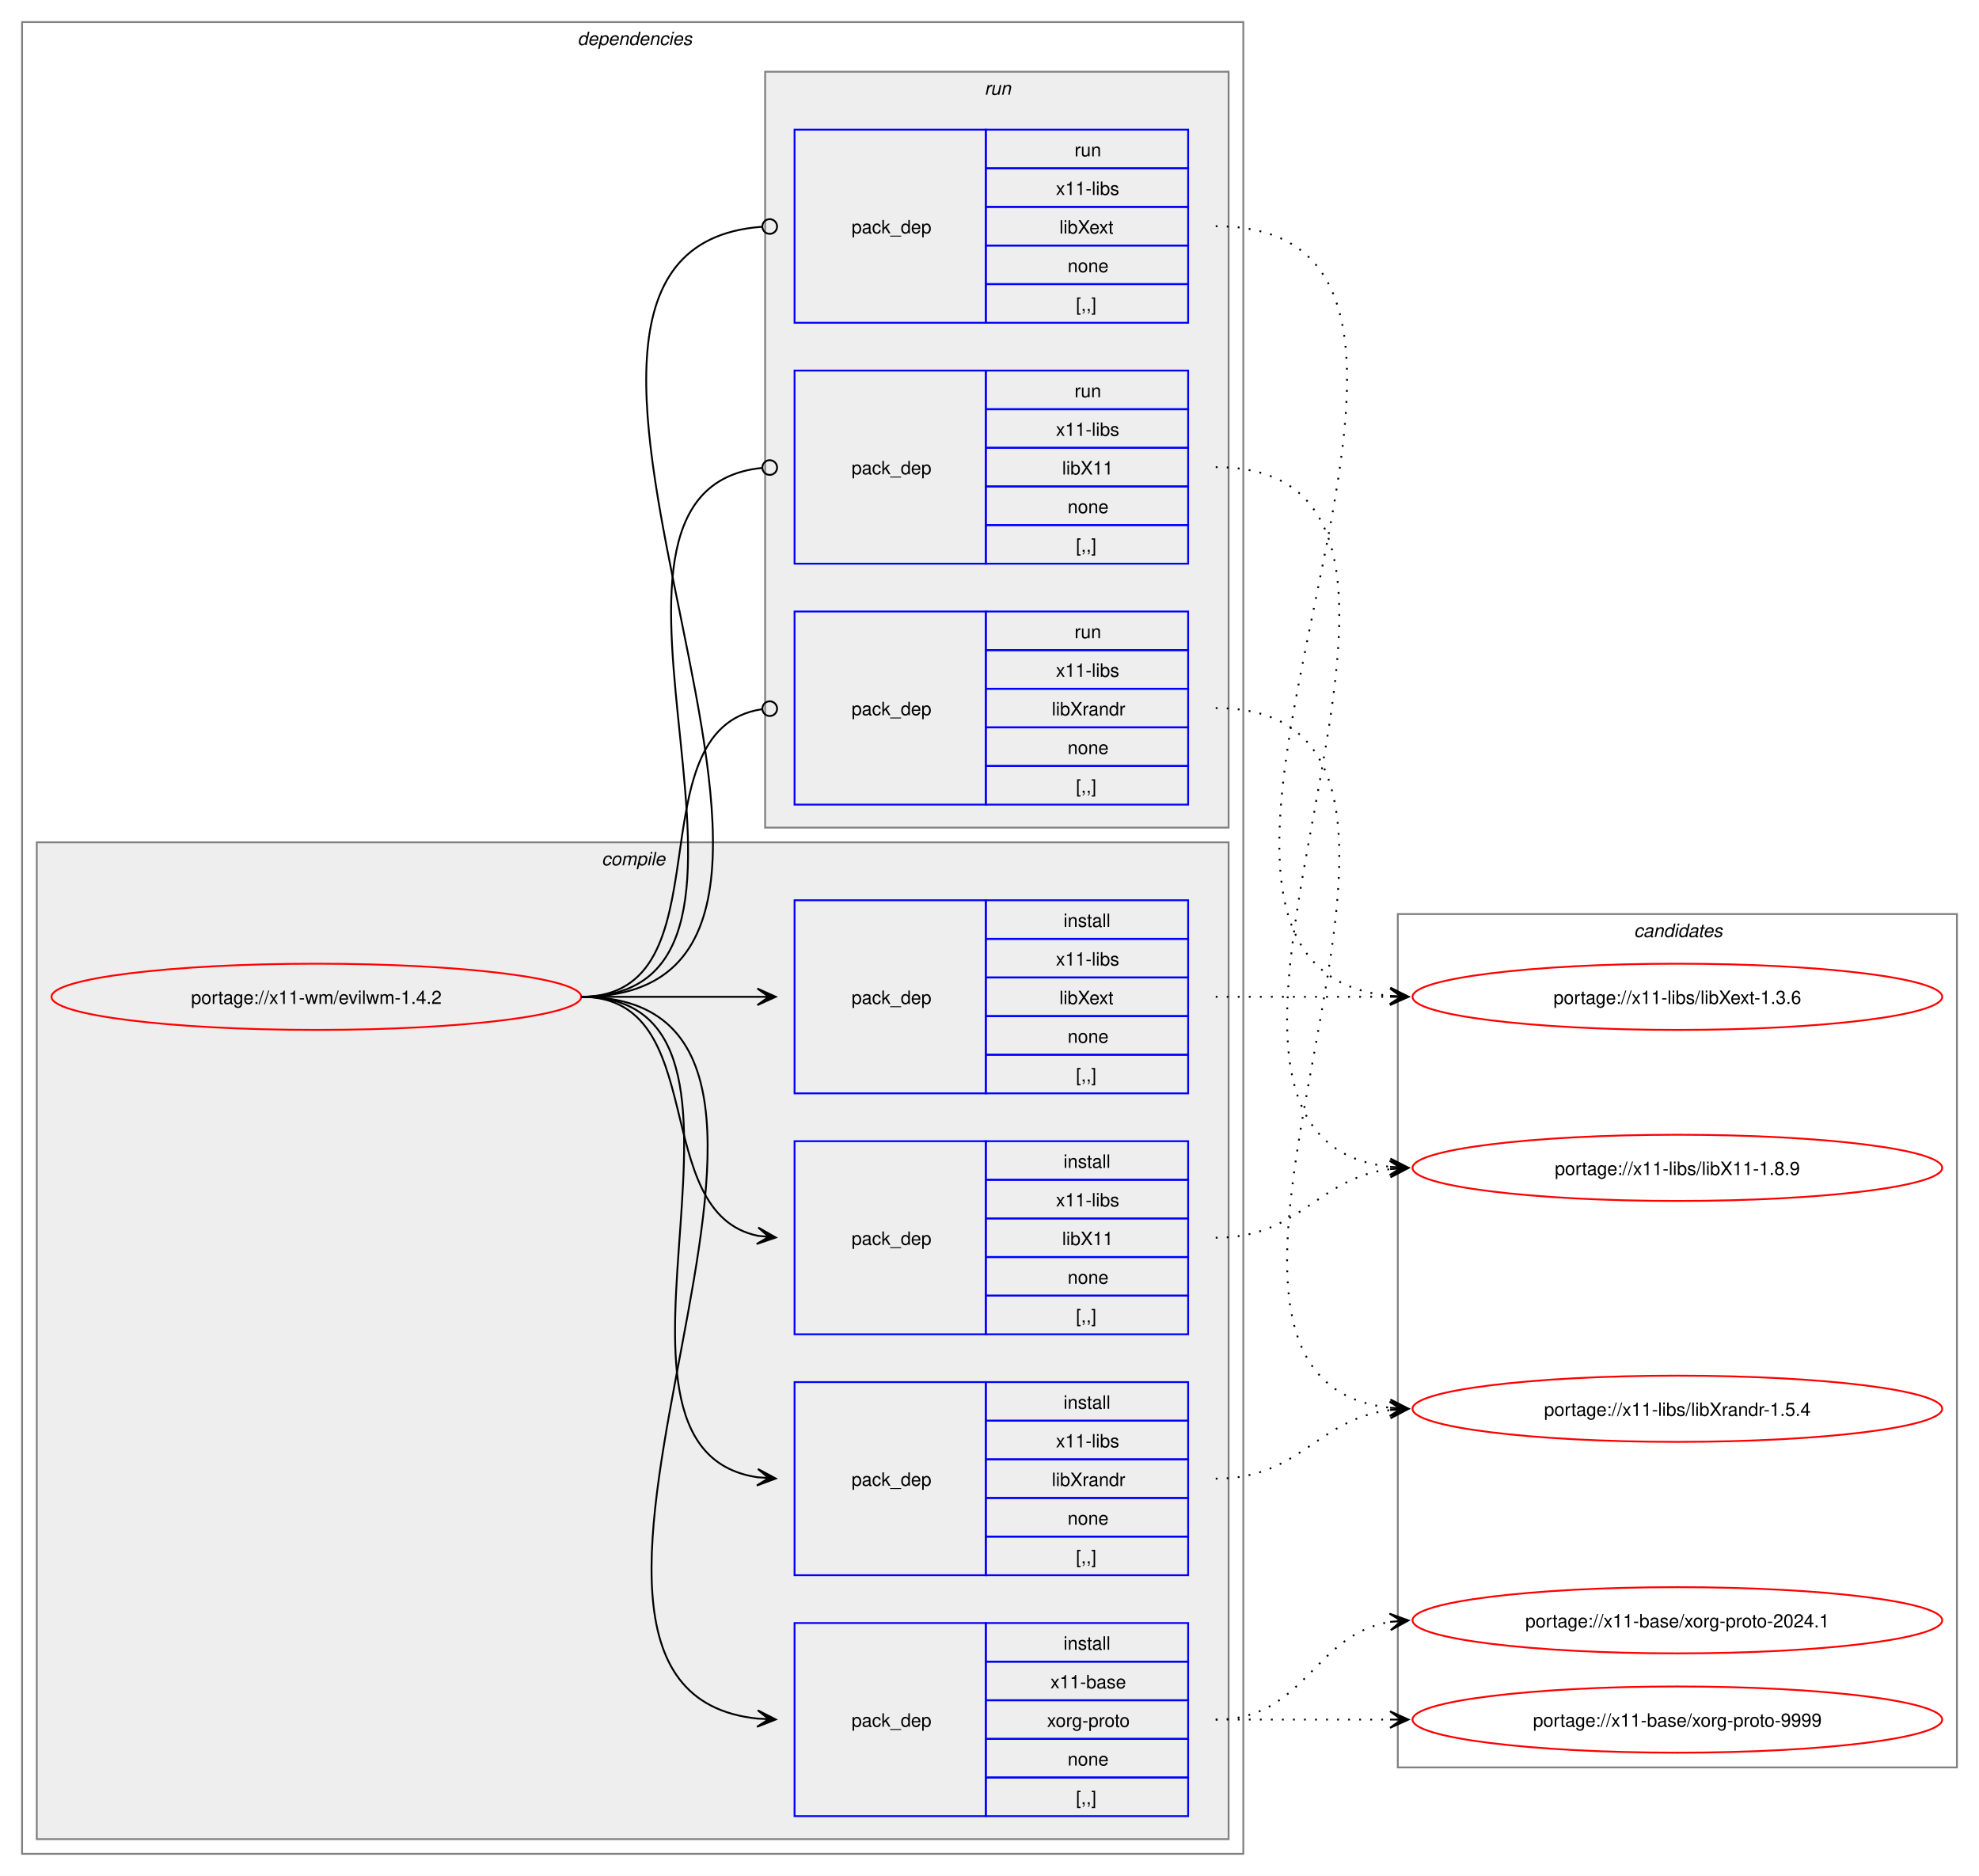
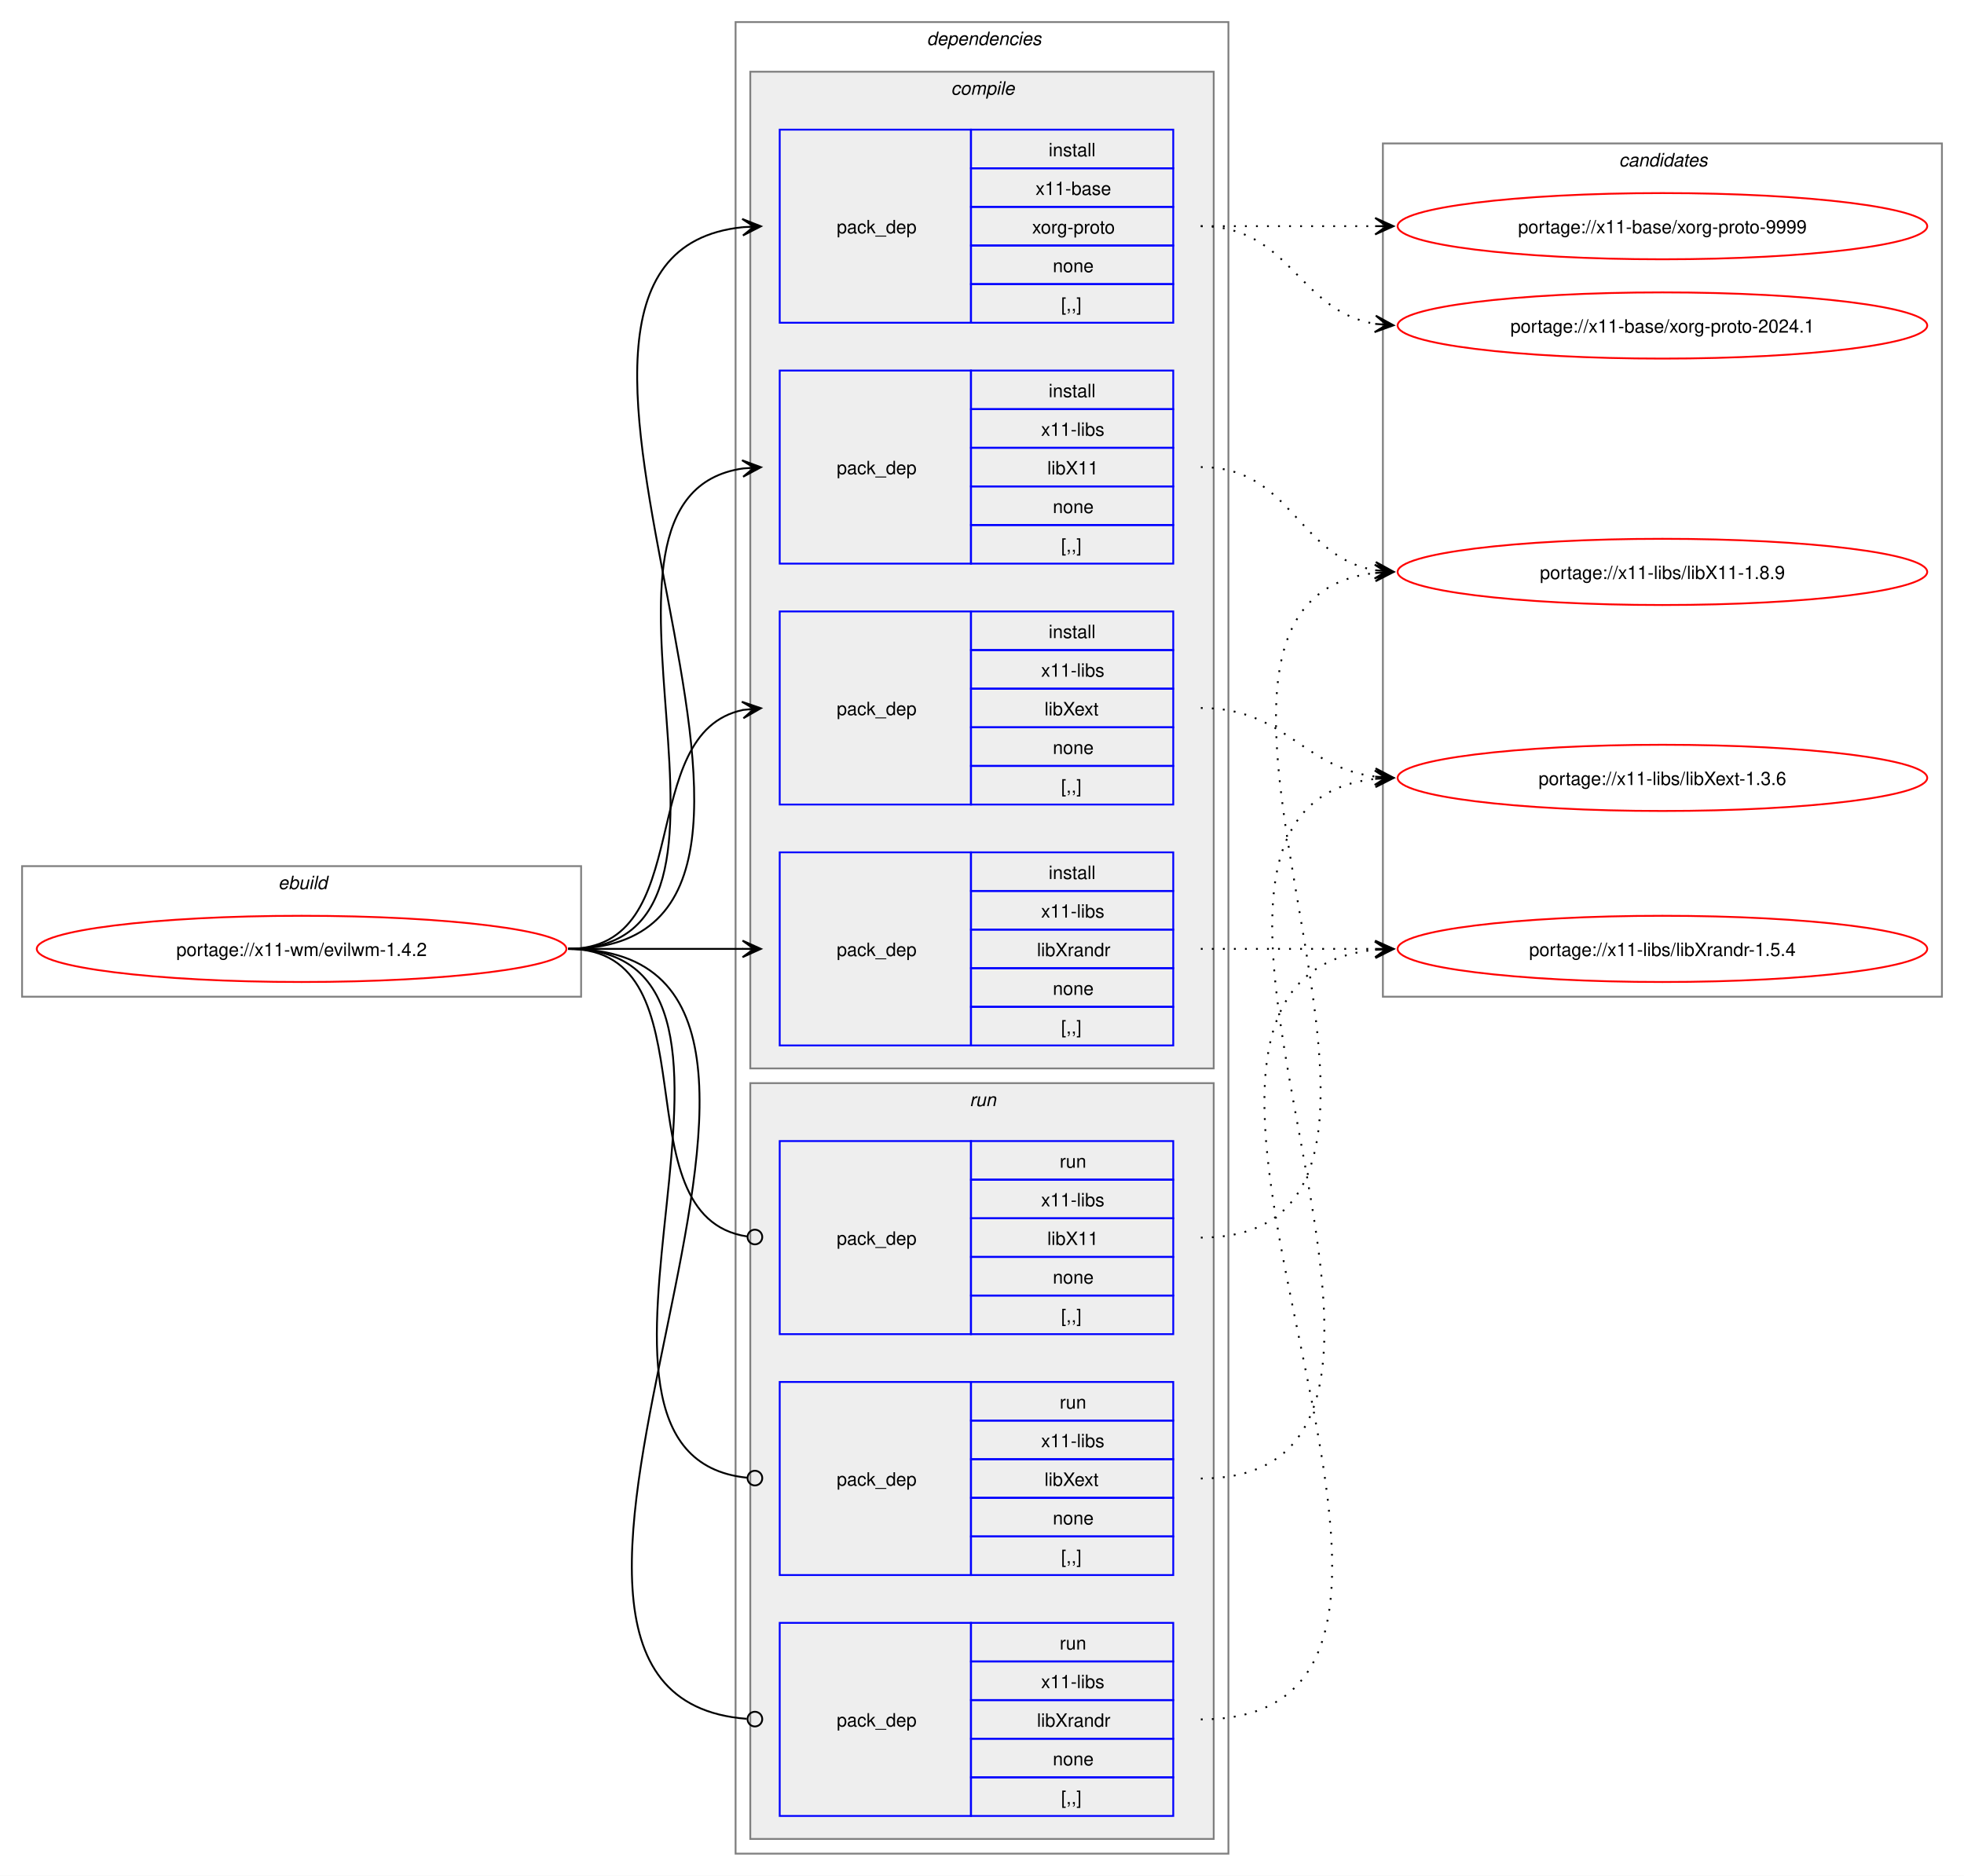
- <svg xmlns="http://www.w3.org/2000/svg" xmlns:xlink="http://www.w3.org/1999/xlink" width="1076pt" height="1020pt" viewBox="0.00 0.00 1076.00 1020.00">
+ <svg xmlns="http://www.w3.org/2000/svg" xmlns:xlink="http://www.w3.org/1999/xlink" width="1068pt" height="1020pt" viewBox="0.00 0.00 1068.00 1020.00">
  <g id="graph0" class="graph" transform="scale(1 1) rotate(0) translate(4 1016)">
-     <polygon fill="white" stroke="none" points="-4,4 -4,-1016 1072,-1016 1072,4 -4,4" />
+     <polygon fill="white" stroke="none" points="-4,4 -4,-1016 1064,-1016 1064,4 -4,4" />
+     <g id="clust1" class="cluster">
+       <polygon fill="none" stroke="gray" points="8,-474 8,-545 312,-545 312,-474 8,-474" />
+       <text text-anchor="start" x="147.25" y="-532.5" font-family="Helvetica,sans-Serif" font-style="italic" font-size="10.00">ebuild</text>
+     </g>
    <g id="clust2" class="cluster">
-       <polygon fill="none" stroke="gray" points="8,-8 8,-1004 672,-1004 672,-8 8,-8" />
-       <text text-anchor="start" x="310" y="-991.5" font-family="Helvetica,sans-Serif" font-style="italic" font-size="10.00">dependencies</text>
+       <polygon fill="none" stroke="gray" points="396,-8 396,-1004 664,-1004 664,-8 396,-8" />
+       <text text-anchor="start" x="500" y="-991.5" font-family="Helvetica,sans-Serif" font-style="italic" font-size="10.00">dependencies</text>
    </g>
    <g id="clust3" class="cluster">
-       <polygon fill="#eeeeee" stroke="gray" points="16,-16 16,-558 664,-558 664,-16 16,-16" />
-       <text text-anchor="start" x="323.12" y="-545.5" font-family="Helvetica,sans-Serif" font-style="italic" font-size="10.00">compile</text>
+       <polygon fill="#eeeeee" stroke="gray" points="404,-435 404,-977 656,-977 656,-435 404,-435" />
+       <text text-anchor="start" x="513.12" y="-964.5" font-family="Helvetica,sans-Serif" font-style="italic" font-size="10.00">compile</text>
    </g>
    <g id="clust9" class="cluster">
-       <polygon fill="#eeeeee" stroke="gray" points="412,-566 412,-977 664,-977 664,-566 412,-566" />
-       <text text-anchor="start" x="531.25" y="-964.5" font-family="Helvetica,sans-Serif" font-style="italic" font-size="10.00">run</text>
+       <polygon fill="#eeeeee" stroke="gray" points="404,-16 404,-427 656,-427 656,-16 404,-16" />
+       <text text-anchor="start" x="523.25" y="-414.5" font-family="Helvetica,sans-Serif" font-style="italic" font-size="10.00">run</text>
    </g>
    <g id="clust13" class="cluster">
-       <polygon fill="none" stroke="gray" points="756,-55 756,-519 1060,-519 1060,-55 756,-55" />
-       <text text-anchor="start" x="884.38" y="-506.5" font-family="Helvetica,sans-Serif" font-style="italic" font-size="10.00">candidates</text>
+       <polygon fill="none" stroke="gray" points="748,-474 748,-938 1052,-938 1052,-474 748,-474" />
+       <text text-anchor="start" x="876.38" y="-925.5" font-family="Helvetica,sans-Serif" font-style="italic" font-size="10.00">candidates</text>
    </g>
    <g id="node1" class="node">
      <g id="a_node1">
        <a xlink:href="../x11-wm/evilwm-1.4.2.svg" xlink:title="portage://x11-wm/evilwm-1.4.2">
-           <ellipse fill="none" stroke="red" cx="168" cy="-474" rx="144" ry="18" />
-           <text text-anchor="middle" x="168" y="-470.12" font-family="Helvetica,sans-Serif" font-size="10.00">portage://x11-wm/evilwm-1.4.2</text>
+           <ellipse fill="none" stroke="red" cx="160" cy="-500" rx="144" ry="18" />
+           <text text-anchor="middle" x="160" y="-496.12" font-family="Helvetica,sans-Serif" font-size="10.00">portage://x11-wm/evilwm-1.4.2</text>
        </a>
      </g>
    </g>
    <g id="node2" class="node">
-       <polygon fill="none" stroke="blue" points="428,-28.5 428,-133.5 532,-133.5 532,-28.5 428,-28.5" />
-       <text text-anchor="start" x="459" y="-77.12" font-family="Helvetica,sans-Serif" font-size="10.00">pack_dep</text>
-       <polygon fill="none" stroke="blue" points="532,-112.5 532,-133.5 642,-133.5 642,-112.5 532,-112.5" />
-       <text text-anchor="start" x="574.25" y="-119" font-family="Helvetica,sans-Serif" font-size="10.00">install</text>
-       <polygon fill="none" stroke="blue" points="532,-91.5 532,-112.5 642,-112.5 642,-91.5 532,-91.5" />
-       <text text-anchor="start" x="567.12" y="-98" font-family="Helvetica,sans-Serif" font-size="10.00">x11-base</text>
-       <polygon fill="none" stroke="blue" points="532,-70.5 532,-91.5 642,-91.5 642,-70.5 532,-70.5" />
-       <text text-anchor="start" x="565.25" y="-77" font-family="Helvetica,sans-Serif" font-size="10.00">xorg-proto</text>
-       <polygon fill="none" stroke="blue" points="532,-49.5 532,-70.5 642,-70.5 642,-49.5 532,-49.5" />
-       <text text-anchor="start" x="576.5" y="-56" font-family="Helvetica,sans-Serif" font-size="10.00">none</text>
-       <polygon fill="none" stroke="blue" points="532,-28.5 532,-49.5 642,-49.5 642,-28.5 532,-28.5" />
-       <text text-anchor="start" x="581" y="-35" font-family="Helvetica,sans-Serif" font-size="10.00">[,,]</text>
+       <polygon fill="none" stroke="blue" points="420,-840.5 420,-945.5 524,-945.5 524,-840.5 420,-840.5" />
+       <text text-anchor="start" x="451" y="-889.12" font-family="Helvetica,sans-Serif" font-size="10.00">pack_dep</text>
+       <polygon fill="none" stroke="blue" points="524,-924.5 524,-945.5 634,-945.5 634,-924.5 524,-924.5" />
+       <text text-anchor="start" x="566.25" y="-931" font-family="Helvetica,sans-Serif" font-size="10.00">install</text>
+       <polygon fill="none" stroke="blue" points="524,-903.5 524,-924.5 634,-924.5 634,-903.5 524,-903.5" />
+       <text text-anchor="start" x="559.12" y="-910" font-family="Helvetica,sans-Serif" font-size="10.00">x11-base</text>
+       <polygon fill="none" stroke="blue" points="524,-882.5 524,-903.5 634,-903.5 634,-882.5 524,-882.5" />
+       <text text-anchor="start" x="557.25" y="-889" font-family="Helvetica,sans-Serif" font-size="10.00">xorg-proto</text>
+       <polygon fill="none" stroke="blue" points="524,-861.5 524,-882.5 634,-882.5 634,-861.5 524,-861.5" />
+       <text text-anchor="start" x="568.5" y="-868" font-family="Helvetica,sans-Serif" font-size="10.00">none</text>
+       <polygon fill="none" stroke="blue" points="524,-840.5 524,-861.5 634,-861.5 634,-840.5 524,-840.5" />
+       <text text-anchor="start" x="573" y="-847" font-family="Helvetica,sans-Serif" font-size="10.00">[,,]</text>
    </g>
    <g id="edge1" class="edge">
-       <path fill="none" stroke="black" d="M312,-474C489.14,-474 248.73,-97.71 407.93,-81.54" />
-       <polygon fill="black" stroke="black" points="417.78,-81.06 408.01,-86.04 414.01,-81.24 407.79,-81.54 407.79,-81.54 407.79,-81.54 414.01,-81.24 407.58,-77.05 417.78,-81.06" />
+       <path fill="none" stroke="black" d="M305,-500C482.02,-500 240.88,-876.29 399.94,-892.46" />
+       <polygon fill="black" stroke="black" points="409.78,-892.94 399.58,-896.95 406.01,-892.76 399.79,-892.46 399.79,-892.46 399.79,-892.46 406.01,-892.76 400.01,-887.96 409.78,-892.94" />
    </g>
    <g id="node3" class="node">
-       <polygon fill="none" stroke="blue" points="428,-290.5 428,-395.5 532,-395.5 532,-290.5 428,-290.5" />
-       <text text-anchor="start" x="459" y="-339.12" font-family="Helvetica,sans-Serif" font-size="10.00">pack_dep</text>
-       <polygon fill="none" stroke="blue" points="532,-374.5 532,-395.5 642,-395.5 642,-374.5 532,-374.5" />
-       <text text-anchor="start" x="574.25" y="-381" font-family="Helvetica,sans-Serif" font-size="10.00">install</text>
-       <polygon fill="none" stroke="blue" points="532,-353.5 532,-374.5 642,-374.5 642,-353.5 532,-353.5" />
-       <text text-anchor="start" x="570.12" y="-360" font-family="Helvetica,sans-Serif" font-size="10.00">x11-libs</text>
-       <polygon fill="none" stroke="blue" points="532,-332.5 532,-353.5 642,-353.5 642,-332.5 532,-332.5" />
-       <text text-anchor="start" x="573.5" y="-339" font-family="Helvetica,sans-Serif" font-size="10.00">libX11</text>
-       <polygon fill="none" stroke="blue" points="532,-311.5 532,-332.5 642,-332.5 642,-311.5 532,-311.5" />
-       <text text-anchor="start" x="576.5" y="-318" font-family="Helvetica,sans-Serif" font-size="10.00">none</text>
-       <polygon fill="none" stroke="blue" points="532,-290.5 532,-311.5 642,-311.5 642,-290.5 532,-290.5" />
-       <text text-anchor="start" x="581" y="-297" font-family="Helvetica,sans-Serif" font-size="10.00">[,,]</text>
+       <polygon fill="none" stroke="blue" points="420,-709.5 420,-814.5 524,-814.5 524,-709.5 420,-709.5" />
+       <text text-anchor="start" x="451" y="-758.12" font-family="Helvetica,sans-Serif" font-size="10.00">pack_dep</text>
+       <polygon fill="none" stroke="blue" points="524,-793.5 524,-814.5 634,-814.5 634,-793.5 524,-793.5" />
+       <text text-anchor="start" x="566.25" y="-800" font-family="Helvetica,sans-Serif" font-size="10.00">install</text>
+       <polygon fill="none" stroke="blue" points="524,-772.5 524,-793.5 634,-793.5 634,-772.5 524,-772.5" />
+       <text text-anchor="start" x="562.12" y="-779" font-family="Helvetica,sans-Serif" font-size="10.00">x11-libs</text>
+       <polygon fill="none" stroke="blue" points="524,-751.5 524,-772.5 634,-772.5 634,-751.5 524,-751.5" />
+       <text text-anchor="start" x="565.5" y="-758" font-family="Helvetica,sans-Serif" font-size="10.00">libX11</text>
+       <polygon fill="none" stroke="blue" points="524,-730.5 524,-751.5 634,-751.5 634,-730.5 524,-730.5" />
+       <text text-anchor="start" x="568.5" y="-737" font-family="Helvetica,sans-Serif" font-size="10.00">none</text>
+       <polygon fill="none" stroke="blue" points="524,-709.5 524,-730.5 634,-730.5 634,-709.5 524,-709.5" />
+       <text text-anchor="start" x="573" y="-716" font-family="Helvetica,sans-Serif" font-size="10.00">[,,]</text>
    </g>
    <g id="edge2" class="edge">
-       <path fill="none" stroke="black" d="M312,-474C383.21,-474 348.07,-356.45 408.06,-344.05" />
-       <polygon fill="black" stroke="black" points="417.79,-343.12 408.27,-348.56 414.02,-343.48 407.83,-344.08 407.83,-344.08 407.83,-344.08 414.02,-343.48 407.4,-339.6 417.79,-343.12" />
+       <path fill="none" stroke="black" d="M305,-500C426.69,-500 294.2,-745.88 400,-761.25" />
+       <polygon fill="black" stroke="black" points="409.78,-761.92 399.5,-765.72 406.01,-761.66 399.81,-761.24 399.81,-761.24 399.81,-761.24 406.01,-761.66 400.11,-756.75 409.78,-761.92" />
    </g>
    <g id="node4" class="node">
-       <polygon fill="none" stroke="blue" points="428,-421.5 428,-526.5 532,-526.5 532,-421.5 428,-421.5" />
-       <text text-anchor="start" x="459" y="-470.12" font-family="Helvetica,sans-Serif" font-size="10.00">pack_dep</text>
-       <polygon fill="none" stroke="blue" points="532,-505.5 532,-526.5 642,-526.5 642,-505.5 532,-505.5" />
-       <text text-anchor="start" x="574.25" y="-512" font-family="Helvetica,sans-Serif" font-size="10.00">install</text>
-       <polygon fill="none" stroke="blue" points="532,-484.5 532,-505.5 642,-505.5 642,-484.5 532,-484.5" />
-       <text text-anchor="start" x="570.12" y="-491" font-family="Helvetica,sans-Serif" font-size="10.00">x11-libs</text>
-       <polygon fill="none" stroke="blue" points="532,-463.5 532,-484.5 642,-484.5 642,-463.5 532,-463.5" />
-       <text text-anchor="start" x="572" y="-470" font-family="Helvetica,sans-Serif" font-size="10.00">libXext</text>
-       <polygon fill="none" stroke="blue" points="532,-442.5 532,-463.5 642,-463.5 642,-442.5 532,-442.5" />
-       <text text-anchor="start" x="576.5" y="-449" font-family="Helvetica,sans-Serif" font-size="10.00">none</text>
-       <polygon fill="none" stroke="blue" points="532,-421.5 532,-442.5 642,-442.5 642,-421.5 532,-421.5" />
-       <text text-anchor="start" x="581" y="-428" font-family="Helvetica,sans-Serif" font-size="10.00">[,,]</text>
+       <polygon fill="none" stroke="blue" points="420,-578.5 420,-683.5 524,-683.5 524,-578.5 420,-578.5" />
+       <text text-anchor="start" x="451" y="-627.12" font-family="Helvetica,sans-Serif" font-size="10.00">pack_dep</text>
+       <polygon fill="none" stroke="blue" points="524,-662.5 524,-683.5 634,-683.5 634,-662.5 524,-662.5" />
+       <text text-anchor="start" x="566.25" y="-669" font-family="Helvetica,sans-Serif" font-size="10.00">install</text>
+       <polygon fill="none" stroke="blue" points="524,-641.5 524,-662.5 634,-662.5 634,-641.5 524,-641.5" />
+       <text text-anchor="start" x="562.12" y="-648" font-family="Helvetica,sans-Serif" font-size="10.00">x11-libs</text>
+       <polygon fill="none" stroke="blue" points="524,-620.5 524,-641.5 634,-641.5 634,-620.5 524,-620.5" />
+       <text text-anchor="start" x="564" y="-627" font-family="Helvetica,sans-Serif" font-size="10.00">libXext</text>
+       <polygon fill="none" stroke="blue" points="524,-599.5 524,-620.5 634,-620.5 634,-599.5 524,-599.5" />
+       <text text-anchor="start" x="568.5" y="-606" font-family="Helvetica,sans-Serif" font-size="10.00">none</text>
+       <polygon fill="none" stroke="blue" points="524,-578.5 524,-599.5 634,-599.5 634,-578.5 524,-578.5" />
+       <text text-anchor="start" x="573" y="-585" font-family="Helvetica,sans-Serif" font-size="10.00">[,,]</text>
    </g>
    <g id="edge3" class="edge">
-       <path fill="none" stroke="black" d="M312,-474C355.65,-474 369.25,-474 407.98,-474" />
-       <polygon fill="black" stroke="black" points="417.78,-474 407.78,-478.5 414,-474 407.78,-474 407.78,-474 407.78,-474 414,-474 407.78,-469.5 417.78,-474" />
+       <path fill="none" stroke="black" d="M305,-500C375.95,-500 340.39,-617.55 400.11,-629.95" />
+       <polygon fill="black" stroke="black" points="409.79,-630.88 399.4,-634.4 406.02,-630.52 399.83,-629.92 399.83,-629.92 399.83,-629.92 406.02,-630.52 400.27,-625.44 409.79,-630.88" />
    </g>
    <g id="node5" class="node">
-       <polygon fill="none" stroke="blue" points="428,-159.5 428,-264.5 532,-264.5 532,-159.5 428,-159.5" />
-       <text text-anchor="start" x="459" y="-208.12" font-family="Helvetica,sans-Serif" font-size="10.00">pack_dep</text>
-       <polygon fill="none" stroke="blue" points="532,-243.5 532,-264.5 642,-264.5 642,-243.5 532,-243.5" />
-       <text text-anchor="start" x="574.25" y="-250" font-family="Helvetica,sans-Serif" font-size="10.00">install</text>
-       <polygon fill="none" stroke="blue" points="532,-222.5 532,-243.5 642,-243.5 642,-222.5 532,-222.5" />
-       <text text-anchor="start" x="570.12" y="-229" font-family="Helvetica,sans-Serif" font-size="10.00">x11-libs</text>
-       <polygon fill="none" stroke="blue" points="532,-201.5 532,-222.5 642,-222.5 642,-201.5 532,-201.5" />
-       <text text-anchor="start" x="567.88" y="-208" font-family="Helvetica,sans-Serif" font-size="10.00">libXrandr</text>
-       <polygon fill="none" stroke="blue" points="532,-180.5 532,-201.5 642,-201.5 642,-180.5 532,-180.5" />
-       <text text-anchor="start" x="576.5" y="-187" font-family="Helvetica,sans-Serif" font-size="10.00">none</text>
-       <polygon fill="none" stroke="blue" points="532,-159.5 532,-180.5 642,-180.5 642,-159.5 532,-159.5" />
-       <text text-anchor="start" x="581" y="-166" font-family="Helvetica,sans-Serif" font-size="10.00">[,,]</text>
+       <polygon fill="none" stroke="blue" points="420,-447.5 420,-552.5 524,-552.5 524,-447.5 420,-447.5" />
+       <text text-anchor="start" x="451" y="-496.12" font-family="Helvetica,sans-Serif" font-size="10.00">pack_dep</text>
+       <polygon fill="none" stroke="blue" points="524,-531.5 524,-552.5 634,-552.5 634,-531.5 524,-531.5" />
+       <text text-anchor="start" x="566.25" y="-538" font-family="Helvetica,sans-Serif" font-size="10.00">install</text>
+       <polygon fill="none" stroke="blue" points="524,-510.5 524,-531.5 634,-531.5 634,-510.5 524,-510.5" />
+       <text text-anchor="start" x="562.12" y="-517" font-family="Helvetica,sans-Serif" font-size="10.00">x11-libs</text>
+       <polygon fill="none" stroke="blue" points="524,-489.5 524,-510.5 634,-510.5 634,-489.5 524,-489.5" />
+       <text text-anchor="start" x="559.88" y="-496" font-family="Helvetica,sans-Serif" font-size="10.00">libXrandr</text>
+       <polygon fill="none" stroke="blue" points="524,-468.5 524,-489.5 634,-489.5 634,-468.5 524,-468.5" />
+       <text text-anchor="start" x="568.5" y="-475" font-family="Helvetica,sans-Serif" font-size="10.00">none</text>
+       <polygon fill="none" stroke="blue" points="524,-447.5 524,-468.5 634,-468.5 634,-447.5 524,-447.5" />
+       <text text-anchor="start" x="573" y="-454" font-family="Helvetica,sans-Serif" font-size="10.00">[,,]</text>
    </g>
    <g id="edge4" class="edge">
-       <path fill="none" stroke="black" d="M312,-474C433.85,-474 301.99,-228.12 407.98,-212.75" />
-       <polygon fill="black" stroke="black" points="417.78,-212.08 408.11,-217.25 414.01,-212.34 407.81,-212.76 407.81,-212.76 407.81,-212.76 414.01,-212.34 407.5,-208.27 417.78,-212.08" />
+       <path fill="none" stroke="black" d="M305,-500C348.25,-500 361.72,-500 400.08,-500" />
+       <polygon fill="black" stroke="black" points="409.78,-500 399.78,-504.5 406,-500 399.78,-500 399.78,-500 399.78,-500 406,-500 399.78,-495.5 409.78,-500" />
    </g>
    <g id="node6" class="node">
-       <polygon fill="none" stroke="blue" points="428,-709.5 428,-814.5 532,-814.5 532,-709.5 428,-709.5" />
-       <text text-anchor="start" x="459" y="-758.12" font-family="Helvetica,sans-Serif" font-size="10.00">pack_dep</text>
-       <polygon fill="none" stroke="blue" points="532,-793.5 532,-814.5 642,-814.5 642,-793.5 532,-793.5" />
-       <text text-anchor="start" x="580.25" y="-800" font-family="Helvetica,sans-Serif" font-size="10.00">run</text>
-       <polygon fill="none" stroke="blue" points="532,-772.5 532,-793.5 642,-793.5 642,-772.5 532,-772.5" />
-       <text text-anchor="start" x="570.12" y="-779" font-family="Helvetica,sans-Serif" font-size="10.00">x11-libs</text>
-       <polygon fill="none" stroke="blue" points="532,-751.5 532,-772.5 642,-772.5 642,-751.5 532,-751.5" />
-       <text text-anchor="start" x="573.5" y="-758" font-family="Helvetica,sans-Serif" font-size="10.00">libX11</text>
-       <polygon fill="none" stroke="blue" points="532,-730.5 532,-751.5 642,-751.5 642,-730.5 532,-730.5" />
-       <text text-anchor="start" x="576.5" y="-737" font-family="Helvetica,sans-Serif" font-size="10.00">none</text>
-       <polygon fill="none" stroke="blue" points="532,-709.5 532,-730.5 642,-730.5 642,-709.5 532,-709.5" />
-       <text text-anchor="start" x="581" y="-716" font-family="Helvetica,sans-Serif" font-size="10.00">[,,]</text>
+       <polygon fill="none" stroke="blue" points="420,-290.5 420,-395.5 524,-395.5 524,-290.5 420,-290.5" />
+       <text text-anchor="start" x="451" y="-339.12" font-family="Helvetica,sans-Serif" font-size="10.00">pack_dep</text>
+       <polygon fill="none" stroke="blue" points="524,-374.5 524,-395.5 634,-395.5 634,-374.5 524,-374.5" />
+       <text text-anchor="start" x="572.25" y="-381" font-family="Helvetica,sans-Serif" font-size="10.00">run</text>
+       <polygon fill="none" stroke="blue" points="524,-353.5 524,-374.5 634,-374.5 634,-353.5 524,-353.5" />
+       <text text-anchor="start" x="562.12" y="-360" font-family="Helvetica,sans-Serif" font-size="10.00">x11-libs</text>
+       <polygon fill="none" stroke="blue" points="524,-332.5 524,-353.5 634,-353.5 634,-332.5 524,-332.5" />
+       <text text-anchor="start" x="565.5" y="-339" font-family="Helvetica,sans-Serif" font-size="10.00">libX11</text>
+       <polygon fill="none" stroke="blue" points="524,-311.5 524,-332.5 634,-332.5 634,-311.5 524,-311.5" />
+       <text text-anchor="start" x="568.5" y="-318" font-family="Helvetica,sans-Serif" font-size="10.00">none</text>
+       <polygon fill="none" stroke="blue" points="524,-290.5 524,-311.5 634,-311.5 634,-290.5 524,-290.5" />
+       <text text-anchor="start" x="573" y="-297" font-family="Helvetica,sans-Serif" font-size="10.00">[,,]</text>
    </g>
    <g id="edge5" class="edge">
-       <path fill="none" stroke="black" d="M312,-474C445.48,-474 289.76,-749.21 410.25,-761.57" />
-       <ellipse fill="none" stroke="black" cx="414.51" cy="-761.78" rx="4" ry="4" />
+       <path fill="none" stroke="black" d="M305,-500C386.07,-500 331.24,-354.44 402.22,-343.63" />
+       <ellipse fill="none" stroke="black" cx="406.51" cy="-343.32" rx="4" ry="4" />
    </g>
    <g id="node7" class="node">
-       <polygon fill="none" stroke="blue" points="428,-840.5 428,-945.5 532,-945.5 532,-840.5 428,-840.5" />
-       <text text-anchor="start" x="459" y="-889.12" font-family="Helvetica,sans-Serif" font-size="10.00">pack_dep</text>
-       <polygon fill="none" stroke="blue" points="532,-924.5 532,-945.5 642,-945.5 642,-924.5 532,-924.5" />
-       <text text-anchor="start" x="580.25" y="-931" font-family="Helvetica,sans-Serif" font-size="10.00">run</text>
-       <polygon fill="none" stroke="blue" points="532,-903.5 532,-924.5 642,-924.5 642,-903.5 532,-903.5" />
-       <text text-anchor="start" x="570.12" y="-910" font-family="Helvetica,sans-Serif" font-size="10.00">x11-libs</text>
-       <polygon fill="none" stroke="blue" points="532,-882.5 532,-903.5 642,-903.5 642,-882.5 532,-882.5" />
-       <text text-anchor="start" x="572" y="-889" font-family="Helvetica,sans-Serif" font-size="10.00">libXext</text>
-       <polygon fill="none" stroke="blue" points="532,-861.5 532,-882.5 642,-882.5 642,-861.5 532,-861.5" />
-       <text text-anchor="start" x="576.5" y="-868" font-family="Helvetica,sans-Serif" font-size="10.00">none</text>
-       <polygon fill="none" stroke="blue" points="532,-840.5 532,-861.5 642,-861.5 642,-840.5 532,-840.5" />
-       <text text-anchor="start" x="581" y="-847" font-family="Helvetica,sans-Serif" font-size="10.00">[,,]</text>
+       <polygon fill="none" stroke="blue" points="420,-159.5 420,-264.5 524,-264.5 524,-159.5 420,-159.5" />
+       <text text-anchor="start" x="451" y="-208.12" font-family="Helvetica,sans-Serif" font-size="10.00">pack_dep</text>
+       <polygon fill="none" stroke="blue" points="524,-243.5 524,-264.5 634,-264.5 634,-243.5 524,-243.5" />
+       <text text-anchor="start" x="572.25" y="-250" font-family="Helvetica,sans-Serif" font-size="10.00">run</text>
+       <polygon fill="none" stroke="blue" points="524,-222.5 524,-243.5 634,-243.5 634,-222.5 524,-222.5" />
+       <text text-anchor="start" x="562.12" y="-229" font-family="Helvetica,sans-Serif" font-size="10.00">x11-libs</text>
+       <polygon fill="none" stroke="blue" points="524,-201.5 524,-222.5 634,-222.5 634,-201.5 524,-201.5" />
+       <text text-anchor="start" x="564" y="-208" font-family="Helvetica,sans-Serif" font-size="10.00">libXext</text>
+       <polygon fill="none" stroke="blue" points="524,-180.5 524,-201.5 634,-201.5 634,-180.5 524,-180.5" />
+       <text text-anchor="start" x="568.5" y="-187" font-family="Helvetica,sans-Serif" font-size="10.00">none</text>
+       <polygon fill="none" stroke="blue" points="524,-159.5 524,-180.5 634,-180.5 634,-159.5 524,-159.5" />
+       <text text-anchor="start" x="573" y="-166" font-family="Helvetica,sans-Serif" font-size="10.00">[,,]</text>
    </g>
    <g id="edge6" class="edge">
-       <path fill="none" stroke="black" d="M312,-474C501.1,-474 235.62,-879.61 410.07,-892.68" />
-       <ellipse fill="none" stroke="black" cx="414.5" cy="-892.84" rx="4" ry="4" />
+       <path fill="none" stroke="black" d="M305,-500C438.33,-500 281.95,-224.79 402.26,-212.43" />
+       <ellipse fill="none" stroke="black" cx="406.51" cy="-212.22" rx="4" ry="4" />
    </g>
    <g id="node8" class="node">
-       <polygon fill="none" stroke="blue" points="428,-578.5 428,-683.5 532,-683.5 532,-578.5 428,-578.5" />
-       <text text-anchor="start" x="459" y="-627.12" font-family="Helvetica,sans-Serif" font-size="10.00">pack_dep</text>
-       <polygon fill="none" stroke="blue" points="532,-662.5 532,-683.5 642,-683.5 642,-662.5 532,-662.5" />
-       <text text-anchor="start" x="580.25" y="-669" font-family="Helvetica,sans-Serif" font-size="10.00">run</text>
-       <polygon fill="none" stroke="blue" points="532,-641.5 532,-662.5 642,-662.5 642,-641.5 532,-641.5" />
-       <text text-anchor="start" x="570.12" y="-648" font-family="Helvetica,sans-Serif" font-size="10.00">x11-libs</text>
-       <polygon fill="none" stroke="blue" points="532,-620.5 532,-641.5 642,-641.5 642,-620.5 532,-620.5" />
-       <text text-anchor="start" x="567.88" y="-627" font-family="Helvetica,sans-Serif" font-size="10.00">libXrandr</text>
-       <polygon fill="none" stroke="blue" points="532,-599.5 532,-620.5 642,-620.5 642,-599.5 532,-599.5" />
-       <text text-anchor="start" x="576.5" y="-606" font-family="Helvetica,sans-Serif" font-size="10.00">none</text>
-       <polygon fill="none" stroke="blue" points="532,-578.5 532,-599.5 642,-599.5 642,-578.5 532,-578.5" />
-       <text text-anchor="start" x="581" y="-585" font-family="Helvetica,sans-Serif" font-size="10.00">[,,]</text>
+       <polygon fill="none" stroke="blue" points="420,-28.5 420,-133.5 524,-133.5 524,-28.5 420,-28.5" />
+       <text text-anchor="start" x="451" y="-77.12" font-family="Helvetica,sans-Serif" font-size="10.00">pack_dep</text>
+       <polygon fill="none" stroke="blue" points="524,-112.5 524,-133.5 634,-133.5 634,-112.5 524,-112.5" />
+       <text text-anchor="start" x="572.25" y="-119" font-family="Helvetica,sans-Serif" font-size="10.00">run</text>
+       <polygon fill="none" stroke="blue" points="524,-91.5 524,-112.5 634,-112.5 634,-91.5 524,-91.5" />
+       <text text-anchor="start" x="562.12" y="-98" font-family="Helvetica,sans-Serif" font-size="10.00">x11-libs</text>
+       <polygon fill="none" stroke="blue" points="524,-70.5 524,-91.5 634,-91.5 634,-70.5 524,-70.5" />
+       <text text-anchor="start" x="559.88" y="-77" font-family="Helvetica,sans-Serif" font-size="10.00">libXrandr</text>
+       <polygon fill="none" stroke="blue" points="524,-49.5 524,-70.5 634,-70.5 634,-49.5 524,-49.5" />
+       <text text-anchor="start" x="568.5" y="-56" font-family="Helvetica,sans-Serif" font-size="10.00">none</text>
+       <polygon fill="none" stroke="blue" points="524,-28.5 524,-49.5 634,-49.5 634,-28.5 524,-28.5" />
+       <text text-anchor="start" x="573" y="-35" font-family="Helvetica,sans-Serif" font-size="10.00">[,,]</text>
    </g>
    <g id="edge7" class="edge">
-       <path fill="none" stroke="black" d="M312,-474C393.31,-474 338.95,-619.56 410.19,-630.37" />
-       <ellipse fill="none" stroke="black" cx="414.51" cy="-630.68" rx="4" ry="4" />
+       <path fill="none" stroke="black" d="M305,-500C493.99,-500 227.75,-94.39 402.08,-81.32" />
+       <ellipse fill="none" stroke="black" cx="406.5" cy="-81.16" rx="4" ry="4" />
    </g>
    <g id="node9" class="node">
      <g id="a_node9">
        <a xlink:href="../x11-base/xorg-proto-9999.svg" xlink:title="portage://x11-base/xorg-proto-9999">
-           <ellipse fill="none" stroke="red" cx="908" cy="-81" rx="144" ry="18" />
-           <text text-anchor="middle" x="908" y="-77.12" font-family="Helvetica,sans-Serif" font-size="10.00">portage://x11-base/xorg-proto-9999</text>
+           <ellipse fill="none" stroke="red" cx="900" cy="-893" rx="144" ry="18" />
+           <text text-anchor="middle" x="900" y="-889.12" font-family="Helvetica,sans-Serif" font-size="10.00">portage://x11-base/xorg-proto-9999</text>
        </a>
      </g>
    </g>
    <g id="edge8" class="edge">
-       <path fill="none" stroke="black" stroke-dasharray="1,5" d="M657,-81C700.25,-81 713.72,-81 752.08,-81" />
-       <polygon fill="black" stroke="black" points="761.78,-81 751.78,-85.5 758,-81 751.78,-81 751.78,-81 751.78,-81 758,-81 751.78,-76.5 761.78,-81" />
+       <path fill="none" stroke="black" stroke-dasharray="1,5" d="M649,-893C692.25,-893 705.72,-893 744.08,-893" />
+       <polygon fill="black" stroke="black" points="753.78,-893 743.78,-897.5 750,-893 743.78,-893 743.78,-893 743.78,-893 750,-893 743.78,-888.5 753.78,-893" />
    </g>
    <g id="node10" class="node">
      <g id="a_node10">
        <a xlink:href="../x11-base/xorg-proto-2024.1.svg" xlink:title="portage://x11-base/xorg-proto-2024.1">
-           <ellipse fill="none" stroke="red" cx="908" cy="-135" rx="144" ry="18" />
-           <text text-anchor="middle" x="908" y="-131.12" font-family="Helvetica,sans-Serif" font-size="10.00">portage://x11-base/xorg-proto-2024.1</text>
+           <ellipse fill="none" stroke="red" cx="900" cy="-839" rx="144" ry="18" />
+           <text text-anchor="middle" x="900" y="-835.12" font-family="Helvetica,sans-Serif" font-size="10.00">portage://x11-base/xorg-proto-2024.1</text>
        </a>
      </g>
    </g>
    <g id="edge9" class="edge">
-       <path fill="none" stroke="black" stroke-dasharray="1,5" d="M657,-81C705.95,-81 709.8,-127.28 752.05,-134.15" />
-       <polygon fill="black" stroke="black" points="761.79,-134.91 751.47,-138.62 758.01,-134.61 751.82,-134.13 751.82,-134.13 751.82,-134.13 758.01,-134.61 752.16,-129.65 761.79,-134.91" />
+       <path fill="none" stroke="black" stroke-dasharray="1,5" d="M649,-893C697.95,-893 701.8,-846.72 744.05,-839.85" />
+       <polygon fill="black" stroke="black" points="753.79,-839.09 744.16,-844.35 750.01,-839.39 743.82,-839.87 743.82,-839.87 743.82,-839.87 750.01,-839.39 743.47,-835.38 753.79,-839.09" />
    </g>
    <g id="node11" class="node">
      <g id="a_node11">
        <a xlink:href="../x11-libs/libX11-1.8.9.svg" xlink:title="portage://x11-libs/libX11-1.8.9">
-           <ellipse fill="none" stroke="red" cx="908" cy="-381" rx="144" ry="18" />
-           <text text-anchor="middle" x="908" y="-377.12" font-family="Helvetica,sans-Serif" font-size="10.00">portage://x11-libs/libX11-1.8.9</text>
+           <ellipse fill="none" stroke="red" cx="900" cy="-705" rx="144" ry="18" />
+           <text text-anchor="middle" x="900" y="-701.12" font-family="Helvetica,sans-Serif" font-size="10.00">portage://x11-libs/libX11-1.8.9</text>
        </a>
      </g>
    </g>
    <g id="edge10" class="edge">
-       <path fill="none" stroke="black" stroke-dasharray="1,5" d="M657,-343C703.14,-343 711.76,-375.29 752.04,-380.34" />
-       <polygon fill="black" stroke="black" points="761.78,-380.93 751.53,-384.82 758.01,-380.7 751.8,-380.33 751.8,-380.33 751.8,-380.33 758.01,-380.7 752.07,-375.83 761.78,-380.93" />
+       <path fill="none" stroke="black" stroke-dasharray="1,5" d="M649,-762C698.52,-762 701.36,-713.15 743.95,-705.9" />
+       <polygon fill="black" stroke="black" points="753.79,-705.1 744.18,-710.39 750.02,-705.4 743.82,-705.91 743.82,-705.91 743.82,-705.91 750.02,-705.4 743.45,-701.42 753.79,-705.1" />
    </g>
    <g id="node12" class="node">
      <g id="a_node12">
        <a xlink:href="../x11-libs/libXext-1.3.6.svg" xlink:title="portage://x11-libs/libXext-1.3.6">
-           <ellipse fill="none" stroke="red" cx="908" cy="-474" rx="144" ry="18" />
-           <text text-anchor="middle" x="908" y="-470.12" font-family="Helvetica,sans-Serif" font-size="10.00">portage://x11-libs/libXext-1.3.6</text>
+           <ellipse fill="none" stroke="red" cx="900" cy="-593" rx="144" ry="18" />
+           <text text-anchor="middle" x="900" y="-589.12" font-family="Helvetica,sans-Serif" font-size="10.00">portage://x11-libs/libXext-1.3.6</text>
        </a>
      </g>
    </g>
    <g id="edge11" class="edge">
-       <path fill="none" stroke="black" stroke-dasharray="1,5" d="M657,-474C700.25,-474 713.72,-474 752.08,-474" />
-       <polygon fill="black" stroke="black" points="761.78,-474 751.78,-478.5 758,-474 751.78,-474 751.78,-474 751.78,-474 758,-474 751.78,-469.5 761.78,-474" />
+       <path fill="none" stroke="black" stroke-dasharray="1,5" d="M649,-631C695.14,-631 703.76,-598.71 744.04,-593.66" />
+       <polygon fill="black" stroke="black" points="753.78,-593.07 744.07,-598.17 750.01,-593.3 743.8,-593.67 743.8,-593.67 743.8,-593.67 750.01,-593.3 743.53,-589.18 753.78,-593.07" />
    </g>
    <g id="node13" class="node">
      <g id="a_node13">
        <a xlink:href="../x11-libs/libXrandr-1.5.4.svg" xlink:title="portage://x11-libs/libXrandr-1.5.4">
-           <ellipse fill="none" stroke="red" cx="908" cy="-250" rx="144" ry="18" />
-           <text text-anchor="middle" x="908" y="-246.12" font-family="Helvetica,sans-Serif" font-size="10.00">portage://x11-libs/libXrandr-1.5.4</text>
+           <ellipse fill="none" stroke="red" cx="900" cy="-500" rx="144" ry="18" />
+           <text text-anchor="middle" x="900" y="-496.12" font-family="Helvetica,sans-Serif" font-size="10.00">portage://x11-libs/libXrandr-1.5.4</text>
        </a>
      </g>
    </g>
    <g id="edge12" class="edge">
-       <path fill="none" stroke="black" stroke-dasharray="1,5" d="M657,-212C703.14,-212 711.76,-244.29 752.04,-249.34" />
-       <polygon fill="black" stroke="black" points="761.78,-249.93 751.53,-253.82 758.01,-249.7 751.8,-249.33 751.8,-249.33 751.8,-249.33 758.01,-249.7 752.07,-244.83 761.78,-249.93" />
+       <path fill="none" stroke="black" stroke-dasharray="1,5" d="M649,-500C692.25,-500 705.72,-500 744.08,-500" />
+       <polygon fill="black" stroke="black" points="753.78,-500 743.78,-504.5 750,-500 743.78,-500 743.78,-500 743.78,-500 750,-500 743.78,-495.5 753.78,-500" />
    </g>
    <g id="edge13" class="edge">
-       <path fill="none" stroke="black" stroke-dasharray="1,5" d="M657,-762C828.99,-762 597.59,-397.2 752.25,-381.52" />
-       <polygon fill="black" stroke="black" points="761.78,-381.06 752.01,-386.04 758.01,-381.24 751.79,-381.54 751.79,-381.54 751.79,-381.54 758.01,-381.24 751.58,-377.05 761.78,-381.06" />
+       <path fill="none" stroke="black" stroke-dasharray="1,5" d="M649,-343C812.72,-343 597.89,-688.23 743.86,-704.41" />
+       <polygon fill="black" stroke="black" points="753.78,-704.94 743.56,-708.9 750.01,-704.74 743.8,-704.41 743.8,-704.41 743.8,-704.41 750.01,-704.74 744.03,-699.92 753.78,-704.94" />
    </g>
    <g id="edge14" class="edge">
-       <path fill="none" stroke="black" stroke-dasharray="1,5" d="M657,-893C845.24,-893 581.86,-490.61 752.02,-474.5" />
-       <polygon fill="black" stroke="black" points="761.78,-474.06 752,-479 758.01,-474.23 751.79,-474.51 751.79,-474.51 751.79,-474.51 758.01,-474.23 751.59,-470.01 761.78,-474.06" />
+       <path fill="none" stroke="black" stroke-dasharray="1,5" d="M649,-212C820.99,-212 589.59,-576.8 744.25,-592.48" />
+       <polygon fill="black" stroke="black" points="753.78,-592.94 743.58,-596.95 750.01,-592.76 743.79,-592.46 743.79,-592.46 743.79,-592.46 750.01,-592.76 744.01,-587.96 753.78,-592.94" />
    </g>
    <g id="edge15" class="edge">
-       <path fill="none" stroke="black" stroke-dasharray="1,5" d="M657,-631C828.99,-631 597.59,-266.2 752.25,-250.52" />
-       <polygon fill="black" stroke="black" points="761.78,-250.06 752.01,-255.04 758.01,-250.24 751.79,-250.54 751.79,-250.54 751.79,-250.54 758.01,-250.24 751.58,-246.05 761.78,-250.06" />
+       <path fill="none" stroke="black" stroke-dasharray="1,5" d="M649,-81C837.24,-81 573.86,-483.39 744.02,-499.5" />
+       <polygon fill="black" stroke="black" points="753.78,-499.94 743.59,-503.99 750.01,-499.77 743.79,-499.49 743.79,-499.49 743.79,-499.49 750.01,-499.77 744,-495 753.78,-499.94" />
    </g>
  </g>
</svg>
